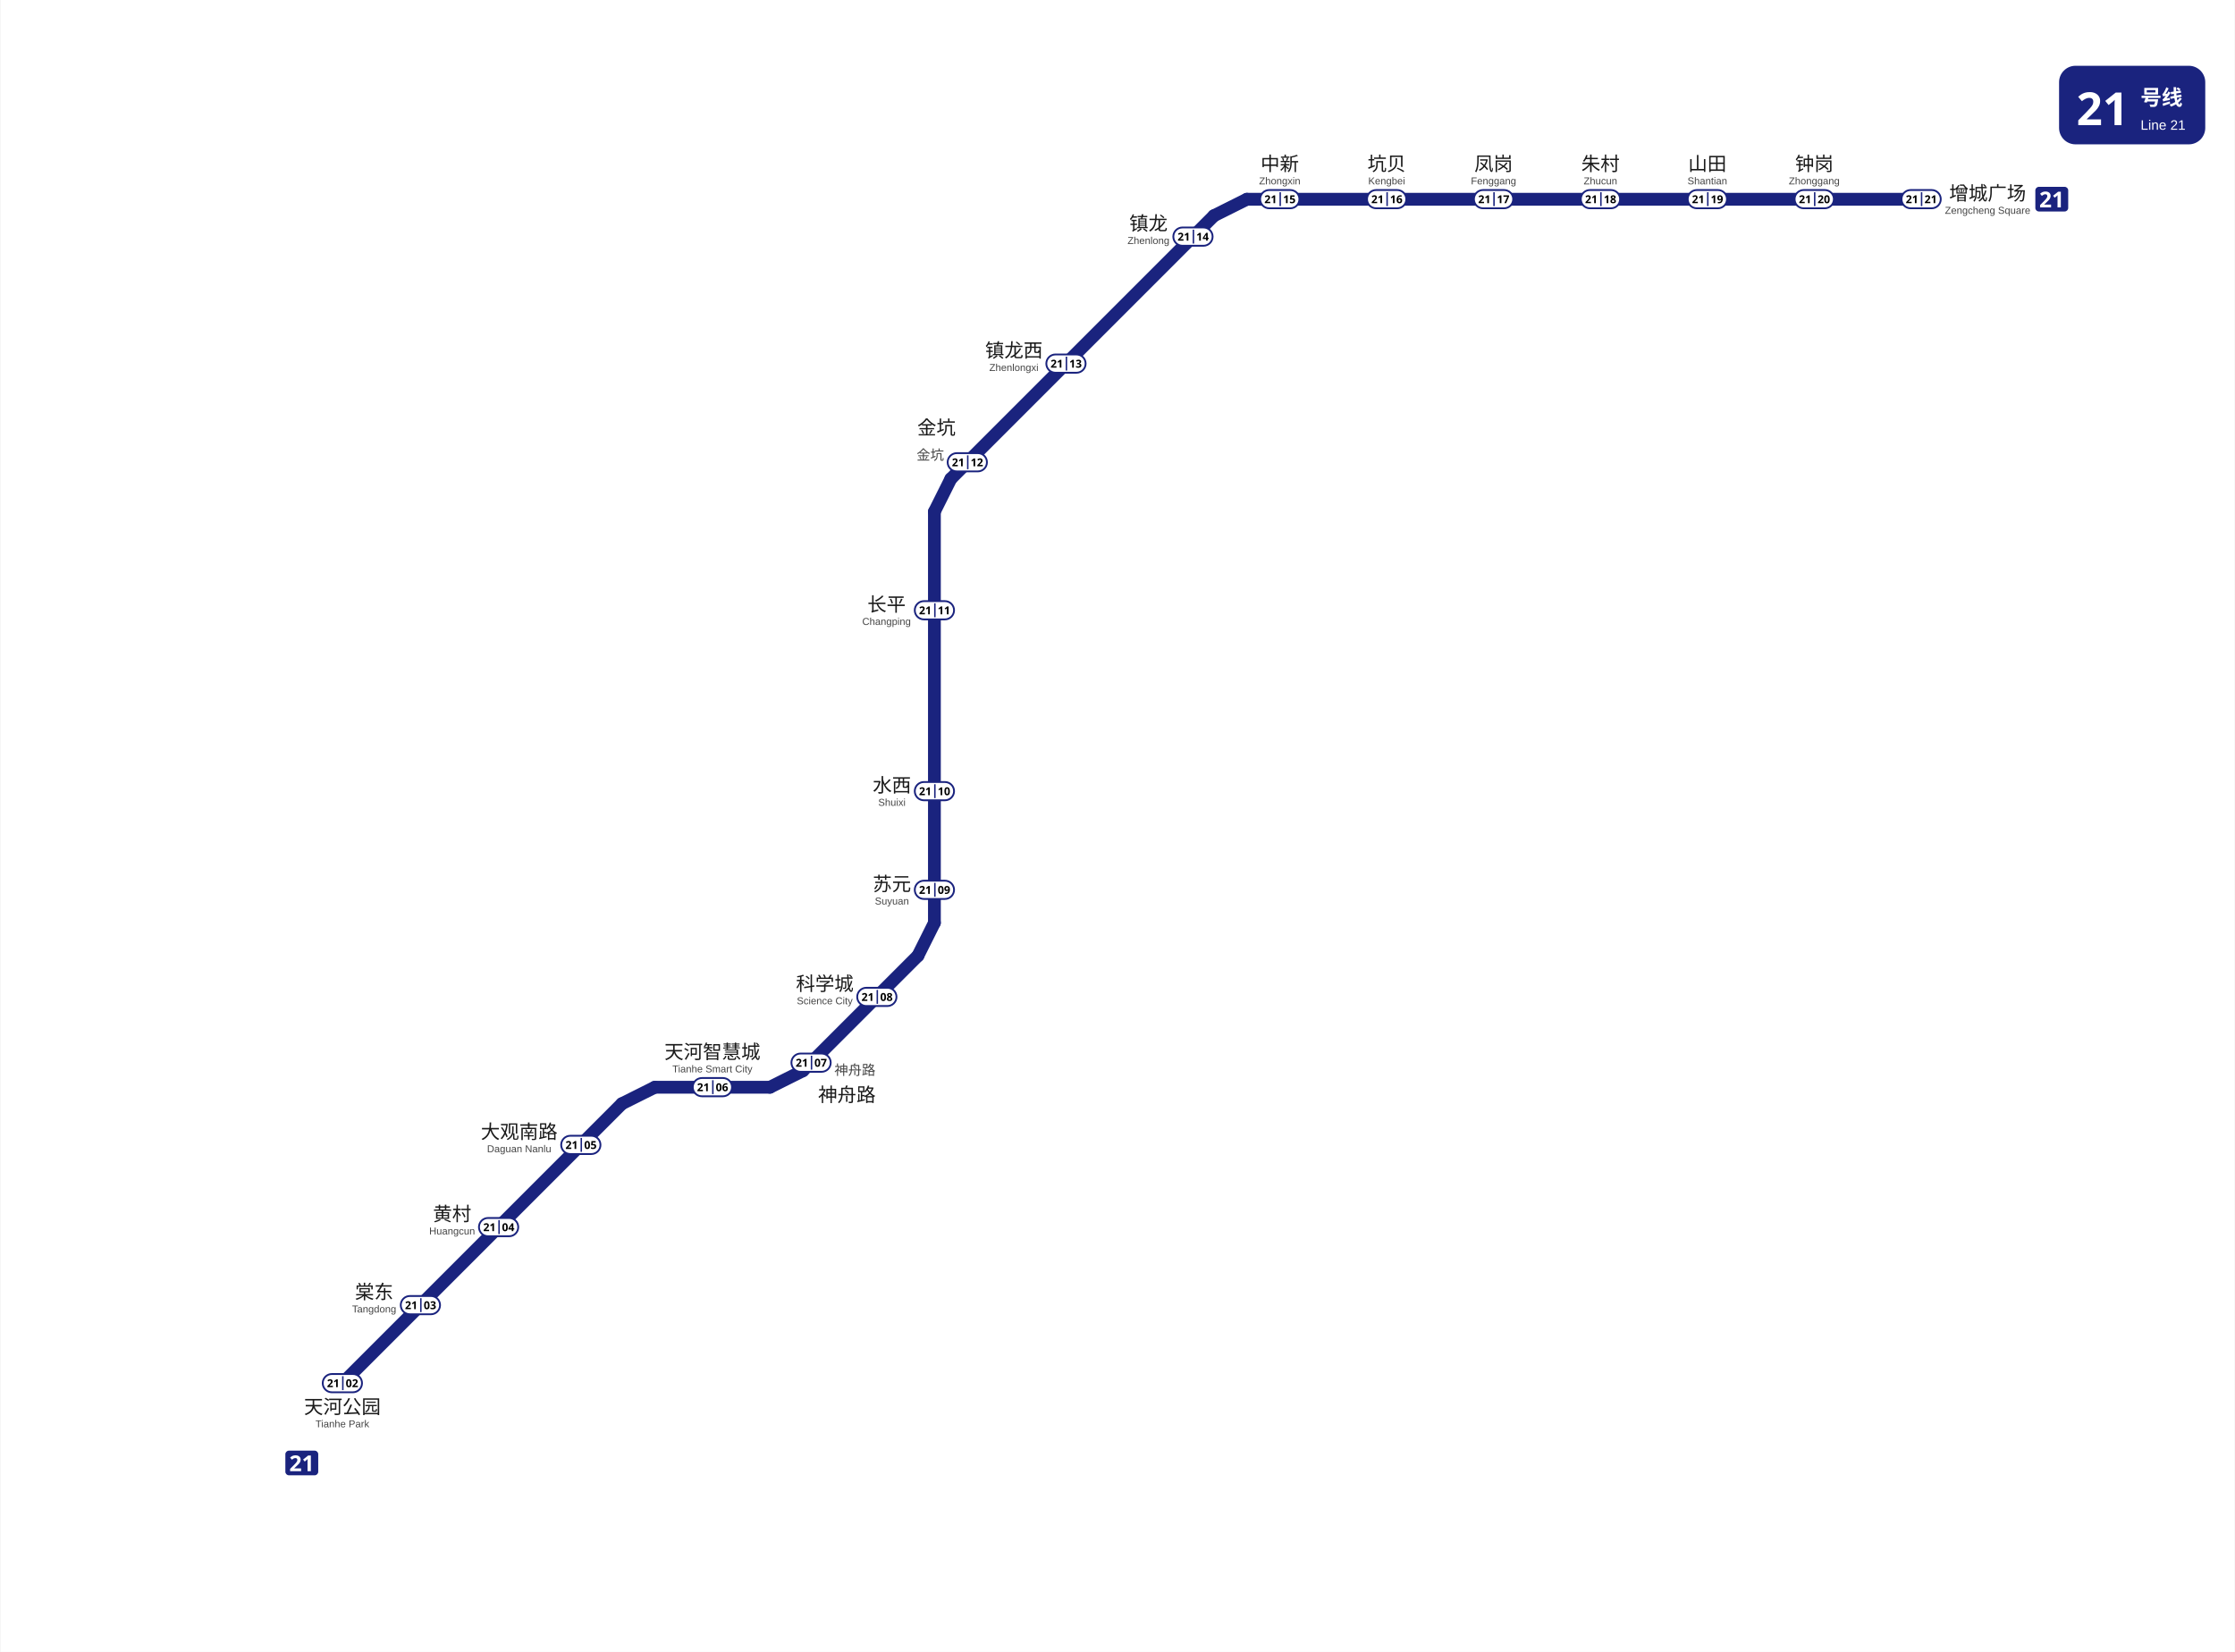
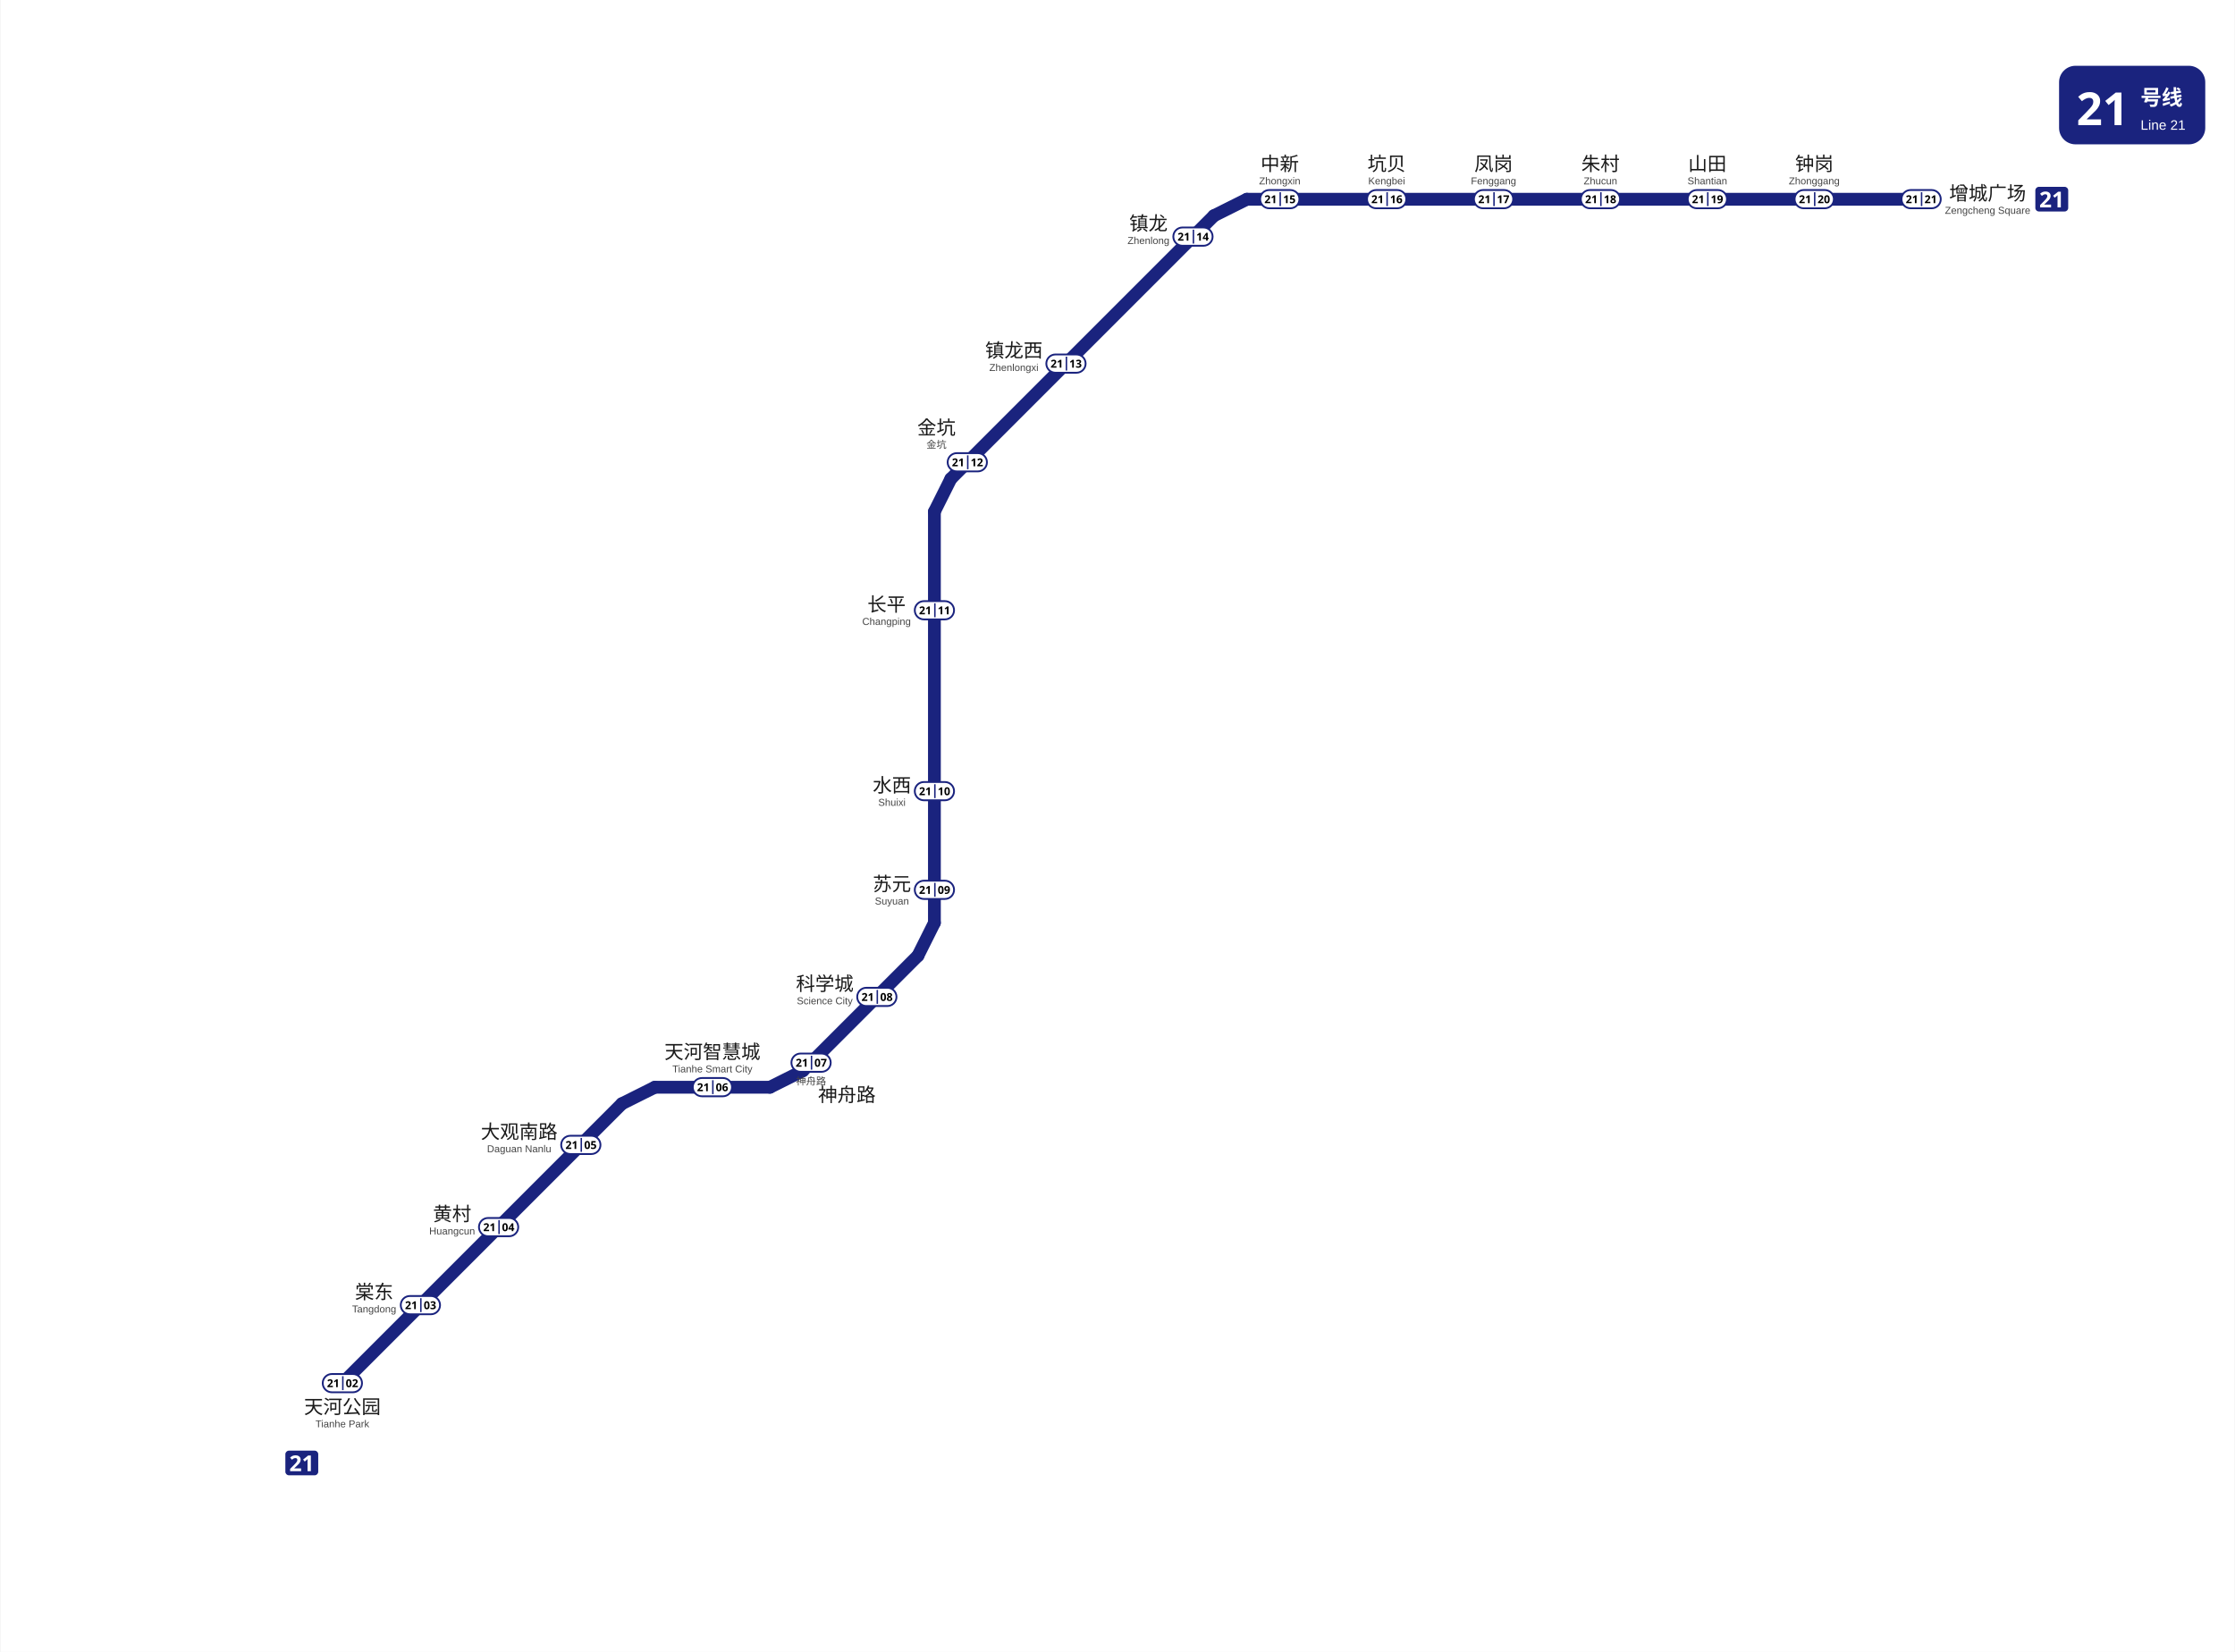
<svg xmlns="http://www.w3.org/2000/svg" viewBox="1689.4 253.2 1222.6 904.1" data-pins="中新,凤岗,坑贝,增城广场,大观南路,天河公园,天河智慧城,山田,朱村,棠东,水西,神舟路,科学城,苏元,金坑,钟岗,镇龙,镇龙西,长平,黄村" width="1223" height="904">
  <rect x="1689.417" y="253.2" width="1222.578" height="904.083" fill="#ffffff" />
  <g id="走廊">
    <line x1="2029.50" y1="857.25" x2="1876.50" y2="1010.25" style="fill:none;stroke:#1A237E;stroke-width:7;stroke-linecap:round" />
    <line x1="2047.50" y1="848.25" x2="2110.50" y2="848.25" style="fill:none;stroke:#1A237E;stroke-width:7;stroke-linecap:round" />
    <line x1="2371.50" y1="362.25" x2="2740.50" y2="362.25" style="fill:none;stroke:#1A237E;stroke-width:7;stroke-linecap:round" />
    <line x1="2200.50" y1="533.25" x2="2200.50" y2="758.25" style="fill:none;stroke:#1A237E;stroke-width:7;stroke-linecap:round" />
    <line x1="2353.50" y1="371.25" x2="2209.50" y2="515.25" style="fill:none;stroke:#1A237E;stroke-width:7;stroke-linecap:round" />
    <line x1="2128.50" y1="839.25" x2="2191.50" y2="776.25" style="fill:none;stroke:#1A237E;stroke-width:7;stroke-linecap:round" />
    <line x1="2110.50" y1="848.25" x2="2128.50" y2="839.25" style="fill:none;stroke:#1A237E;stroke-width:7;stroke-linecap:round" />
    <line x1="2200.50" y1="758.25" x2="2191.50" y2="776.25" style="fill:none;stroke:#1A237E;stroke-width:7;stroke-linecap:round" />
    <line x1="2047.50" y1="848.25" x2="2029.50" y2="857.25" style="fill:none;stroke:#1A237E;stroke-width:7;stroke-linecap:round" />
    <line x1="2371.50" y1="362.25" x2="2353.50" y2="371.25" style="fill:none;stroke:#1A237E;stroke-width:7;stroke-linecap:round" />
    <line x1="2200.50" y1="533.25" x2="2209.50" y2="515.25" style="fill:none;stroke:#1A237E;stroke-width:7;stroke-linecap:round" />
  </g>
  <g id="线路徽标">
    <g data-badge="header" transform="translate(2815.99 289.2)" data-ink="#FFFFFF" data-box="2816.0,289.2,2896.0,332.2" data-chip="2816.0,289.2,2896.0,332.2">
      <rect x="0" y="0" width="80.0" height="43.0" rx="9.0" fill="#1A237E" />
      <text x="9.5" y="32.5" font-family="'Microsoft YaHei', sans-serif" font-size="25" font-weight="bold" fill="#FFFFFF">21</text>
      <text x="44.6" y="21.5" font-family="'Microsoft YaHei', sans-serif" font-size="11.5" font-weight="600" fill="#FFFFFF">号线</text>
      <text x="44.6" y="35.0" font-family="Arial, sans-serif" font-size="7.5" fill="#FFFFFF">Line 21</text>
    </g>
    <g data-badge="chip" transform="translate(2803 355.455)" data-box="2803.0,355.5,2821.0,368.9">
      <path d="M16.04 13.49h-14.09c-1.07 0 -1.95 -0.88 -1.95 -1.95v-9.59c0 -1.07 0.88 -1.95 1.95 -1.95h14.09c1.07 0 1.95 0.88 1.95 1.95v9.59C17.99 12.61 17.11 13.49 16.04 13.49z" fill="#1A237E" />
      <path d="M8.59 11.24h-5.99v-1.26l2.15 -2.17c0.43 -0.45 0.78 -0.82 1.04 -1.12c0.26 -0.3 0.46 -0.57 0.58 -0.82s0.18 -0.51 0.18 -0.79c0 -0.34 -0.09 -0.6 -0.28 -0.77s-0.44 -0.25 -0.76 -0.25c-0.33 0 -0.65 0.08 -0.96 0.23c-0.31 0.15 -0.64 0.37 -0.98 0.65l-0.98 -1.16c0.24 -0.21 0.5 -0.41 0.78 -0.59c0.28 -0.19 0.6 -0.34 0.97 -0.46c0.36 -0.12 0.8 -0.17 1.31 -0.17c0.56 0 1.04 0.1 1.45 0.31s0.72 0.48 0.94 0.83c0.22 0.35 0.33 0.74 0.33 1.18c0 0.47 -0.09 0.9 -0.28 1.3c-0.19 0.39 -0.46 0.78 -0.82 1.16s-0.79 0.81 -1.29 1.27l-1.1 1.03v0.08h3.73V11.24z" fill="#FFFFFF" />
      <path d="M13.95 11.24h-1.81v-4.96c0 -0.2 0 -0.47 0.01 -0.81c0.01 -0.34 0.02 -0.64 0.04 -0.89c-0.04 0.05 -0.13 0.13 -0.26 0.26c-0.13 0.12 -0.25 0.23 -0.37 0.33l-0.98 0.79l-0.88 -1.09l2.76 -2.2h1.49V11.24z" fill="#FFFFFF" />
    </g>
    <g data-badge="chip" transform="translate(1845.3 1047.14)" data-box="1845.3,1047.1,1863.3,1060.6">
      <path d="M16.04 13.49h-14.09c-1.07 0 -1.95 -0.88 -1.95 -1.95v-9.59c0 -1.07 0.88 -1.95 1.95 -1.95h14.09c1.07 0 1.95 0.88 1.95 1.95v9.59C17.99 12.61 17.11 13.49 16.04 13.49z" fill="#1A237E" />
      <path d="M8.59 11.24h-5.99v-1.26l2.15 -2.17c0.43 -0.45 0.78 -0.82 1.04 -1.12c0.26 -0.3 0.46 -0.57 0.58 -0.82s0.18 -0.51 0.18 -0.79c0 -0.34 -0.09 -0.6 -0.28 -0.77s-0.44 -0.25 -0.76 -0.25c-0.33 0 -0.65 0.08 -0.96 0.23c-0.31 0.15 -0.64 0.37 -0.98 0.65l-0.98 -1.16c0.24 -0.21 0.5 -0.41 0.78 -0.59c0.28 -0.19 0.6 -0.34 0.97 -0.46c0.36 -0.12 0.8 -0.17 1.31 -0.17c0.56 0 1.04 0.1 1.45 0.31s0.72 0.48 0.94 0.83c0.22 0.35 0.33 0.74 0.33 1.18c0 0.47 -0.09 0.9 -0.28 1.3c-0.19 0.39 -0.46 0.78 -0.82 1.16s-0.79 0.81 -1.29 1.27l-1.1 1.03v0.08h3.73V11.24z" fill="#FFFFFF" />
      <path d="M13.95 11.24h-1.81v-4.96c0 -0.2 0 -0.47 0.01 -0.81c0.01 -0.34 0.02 -0.64 0.04 -0.89c-0.04 0.05 -0.13 0.13 -0.26 0.26c-0.13 0.12 -0.25 0.23 -0.37 0.33l-0.98 0.79l-0.88 -1.09l2.76 -2.2h1.49V11.24z" fill="#FFFFFF" />
    </g>
  </g>
  <g id="站名标注" font-family="'Microsoft YaHei', 'PingFang SC', sans-serif">
    <text x="2776.90" y="362.73" text-anchor="middle" font-size="10.5" font-weight="500" fill="#1a1a1a">增城广场</text>
    <text x="2776.90" y="370.23" text-anchor="middle" font-size="5.5" font-family="Arial, sans-serif" fill="#444444">Zengcheng Square</text>
    <text x="2682.00" y="346.60" text-anchor="middle" font-size="10.5" font-weight="500" fill="#1a1a1a">钟岗</text>
    <text x="2682.00" y="354.10" text-anchor="middle" font-size="5.5" font-family="Arial, sans-serif" fill="#444444">Zhonggang</text>
    <text x="2623.50" y="346.60" text-anchor="middle" font-size="10.5" font-weight="500" fill="#1a1a1a">山田</text>
    <text x="2623.50" y="354.10" text-anchor="middle" font-size="5.5" font-family="Arial, sans-serif" fill="#444444">Shantian</text>
    <text x="2565.00" y="346.60" text-anchor="middle" font-size="10.5" font-weight="500" fill="#1a1a1a">朱村</text>
    <text x="2565.00" y="354.10" text-anchor="middle" font-size="5.5" font-family="Arial, sans-serif" fill="#444444">Zhucun</text>
    <text x="2506.50" y="346.60" text-anchor="middle" font-size="10.5" font-weight="500" fill="#1a1a1a">凤岗</text>
    <text x="2506.50" y="354.10" text-anchor="middle" font-size="5.5" font-family="Arial, sans-serif" fill="#444444">Fenggang</text>
    <text x="2448.00" y="346.60" text-anchor="middle" font-size="10.5" font-weight="500" fill="#1a1a1a">坑贝</text>
    <text x="2448.00" y="354.10" text-anchor="middle" font-size="5.5" font-family="Arial, sans-serif" fill="#444444">Kengbei</text>
    <text x="2389.50" y="346.60" text-anchor="middle" font-size="10.5" font-weight="500" fill="#1a1a1a">中新</text>
    <text x="2389.50" y="354.10" text-anchor="middle" font-size="5.5" font-family="Arial, sans-serif" fill="#444444">Zhongxin</text>
    <text x="2244.00" y="448.73" text-anchor="middle" font-size="10.5" font-weight="500" fill="#1a1a1a">镇龙西</text>
    <text x="2244.00" y="456.23" text-anchor="middle" font-size="5.5" font-family="Arial, sans-serif" fill="#444444">Zhenlongxi</text>
    <text x="2201.6" y="491.0" text-anchor="middle" font-size="10.5" font-weight="500" fill="#1a1a1a">金坑</text>
-     <text x="2198.25" y="504.90" text-anchor="middle" font-size="7.5" font-family="Arial, sans-serif" fill="#444444">金坑</text>
+     <text x="2201.60" y="498.50" text-anchor="middle" font-size="5.5" font-family="Arial, sans-serif" fill="#444444">金坑</text>
    <text x="2174.30" y="587.73" text-anchor="middle" font-size="10.5" font-weight="500" fill="#1a1a1a">长平</text>
    <text x="2174.30" y="595.23" text-anchor="middle" font-size="5.5" font-family="Arial, sans-serif" fill="#444444">Changping</text>
    <text x="2177.25" y="686.73" text-anchor="middle" font-size="10.5" font-weight="500" fill="#1a1a1a">水西</text>
    <text x="2177.25" y="694.23" text-anchor="middle" font-size="5.5" font-family="Arial, sans-serif" fill="#444444">Shuixi</text>
    <text x="2177.25" y="740.73" text-anchor="middle" font-size="10.5" font-weight="500" fill="#1a1a1a">苏元</text>
    <text x="2177.25" y="748.23" text-anchor="middle" font-size="5.5" font-family="Arial, sans-serif" fill="#444444">Suyuan</text>
    <text x="2140.50" y="795.33" text-anchor="middle" font-size="10.5" font-weight="500" fill="#1a1a1a">科学城</text>
    <text x="2140.50" y="802.83" text-anchor="middle" font-size="5.5" font-family="Arial, sans-serif" fill="#444444">Science City</text>
    <text x="2079.00" y="832.60" text-anchor="middle" font-size="10.5" font-weight="500" fill="#1a1a1a">天河智慧城</text>
    <text x="2079.00" y="840.10" text-anchor="middle" font-size="5.5" font-family="Arial, sans-serif" fill="#444444">Tianhe Smart City</text>
    <text x="1973.25" y="876.33" text-anchor="middle" font-size="10.5" font-weight="500" fill="#1a1a1a">大观南路</text>
    <text x="1973.25" y="883.83" text-anchor="middle" font-size="5.5" font-family="Arial, sans-serif" fill="#444444">Daguan Nanlu</text>
    <text x="1936.55" y="921.33" text-anchor="middle" font-size="10.5" font-weight="500" fill="#1a1a1a">黄村</text>
    <text x="1936.55" y="928.83" text-anchor="middle" font-size="5.5" font-family="Arial, sans-serif" fill="#444444">Huangcun</text>
    <text x="1893.90" y="964.03" text-anchor="middle" font-size="10.5" font-weight="500" fill="#1a1a1a">棠东</text>
    <text x="1893.90" y="971.53" text-anchor="middle" font-size="5.5" font-family="Arial, sans-serif" fill="#444444">Tangdong</text>
    <text x="1876.50" y="1026.86" text-anchor="middle" font-size="10.5" font-weight="500" fill="#1a1a1a">天河公园</text>
    <text x="1876.50" y="1034.36" text-anchor="middle" font-size="5.5" font-family="Arial, sans-serif" fill="#444444">Tianhe Park</text>
    <text x="2317.65" y="379.23" text-anchor="middle" font-size="10.5" font-weight="500" fill="#1a1a1a">镇龙</text>
    <text x="2317.65" y="386.73" text-anchor="middle" font-size="5.5" font-family="Arial, sans-serif" fill="#444444">Zhenlong</text>
    <text x="2152.6" y="856.1" text-anchor="middle" font-size="10.5" font-weight="500" fill="#1a1a1a">神舟路</text>
-     <text x="2157.00" y="841.50" text-anchor="middle" font-size="7.5" font-family="Arial, sans-serif" fill="#444444">神舟路</text>
+     <text x="2133.00" y="846.86" text-anchor="middle" font-size="5.5" font-family="Arial, sans-serif" fill="#444444">神舟路</text>
  </g>
  <g id="编号牌" font-family="'Microsoft YaHei', 'PingFang SC', sans-serif">
    <rect x="2729.75" y="357.20" width="21.50" height="10.00" rx="5.00" fill="#FFFFFF" stroke="#1A237E" stroke-width="1.0" />
    <line x1="2740.75" y1="358.40" x2="2740.75" y2="366.00" stroke="#1A237E" stroke-width="0.8" />
    <text x="2735.50" y="362.08" text-anchor="middle" dominant-baseline="central" font-size="6.0" font-weight="700" fill="#000000">21</text>
    <text x="2745.75" y="362.08" text-anchor="middle" dominant-baseline="central" font-size="6.0" font-weight="700" fill="#000000">21</text>
    <rect x="2671.25" y="357.20" width="21.50" height="10.00" rx="5.00" fill="#FFFFFF" stroke="#1A237E" stroke-width="1.0" />
    <line x1="2682.25" y1="358.40" x2="2682.25" y2="366.00" stroke="#1A237E" stroke-width="0.8" />
    <text x="2677.00" y="362.08" text-anchor="middle" dominant-baseline="central" font-size="6.0" font-weight="700" fill="#000000">21</text>
    <text x="2687.25" y="362.08" text-anchor="middle" dominant-baseline="central" font-size="6.0" font-weight="700" fill="#000000">20</text>
    <rect x="2612.75" y="357.20" width="21.50" height="10.00" rx="5.00" fill="#FFFFFF" stroke="#1A237E" stroke-width="1.0" />
    <line x1="2623.75" y1="358.40" x2="2623.75" y2="366.00" stroke="#1A237E" stroke-width="0.8" />
    <text x="2618.50" y="362.08" text-anchor="middle" dominant-baseline="central" font-size="6.0" font-weight="700" fill="#000000">21</text>
    <text x="2628.75" y="362.08" text-anchor="middle" dominant-baseline="central" font-size="6.0" font-weight="700" fill="#000000">19</text>
    <rect x="2554.25" y="357.20" width="21.50" height="10.00" rx="5.00" fill="#FFFFFF" stroke="#1A237E" stroke-width="1.0" />
    <line x1="2565.25" y1="358.40" x2="2565.25" y2="366.00" stroke="#1A237E" stroke-width="0.8" />
    <text x="2560.00" y="362.08" text-anchor="middle" dominant-baseline="central" font-size="6.0" font-weight="700" fill="#000000">21</text>
    <text x="2570.25" y="362.08" text-anchor="middle" dominant-baseline="central" font-size="6.0" font-weight="700" fill="#000000">18</text>
    <rect x="2495.75" y="357.20" width="21.50" height="10.00" rx="5.00" fill="#FFFFFF" stroke="#1A237E" stroke-width="1.0" />
    <line x1="2506.75" y1="358.40" x2="2506.75" y2="366.00" stroke="#1A237E" stroke-width="0.8" />
    <text x="2501.50" y="362.08" text-anchor="middle" dominant-baseline="central" font-size="6.0" font-weight="700" fill="#000000">21</text>
    <text x="2511.75" y="362.08" text-anchor="middle" dominant-baseline="central" font-size="6.0" font-weight="700" fill="#000000">17</text>
    <rect x="2437.25" y="357.20" width="21.50" height="10.00" rx="5.00" fill="#FFFFFF" stroke="#1A237E" stroke-width="1.0" />
    <line x1="2448.25" y1="358.40" x2="2448.25" y2="366.00" stroke="#1A237E" stroke-width="0.8" />
    <text x="2443.00" y="362.08" text-anchor="middle" dominant-baseline="central" font-size="6.0" font-weight="700" fill="#000000">21</text>
    <text x="2453.25" y="362.08" text-anchor="middle" dominant-baseline="central" font-size="6.0" font-weight="700" fill="#000000">16</text>
    <rect x="2378.75" y="357.20" width="21.50" height="10.00" rx="5.00" fill="#FFFFFF" stroke="#1A237E" stroke-width="1.0" />
    <line x1="2389.75" y1="358.40" x2="2389.75" y2="366.00" stroke="#1A237E" stroke-width="0.8" />
    <text x="2384.50" y="362.08" text-anchor="middle" dominant-baseline="central" font-size="6.0" font-weight="700" fill="#000000">21</text>
    <text x="2394.75" y="362.08" text-anchor="middle" dominant-baseline="central" font-size="6.0" font-weight="700" fill="#000000">15</text>
    <rect x="2331.25" y="377.70" width="21.50" height="10.00" rx="5.00" fill="#FFFFFF" stroke="#1A237E" stroke-width="1.0" />
    <line x1="2342.25" y1="378.90" x2="2342.25" y2="386.50" stroke="#1A237E" stroke-width="0.8" />
    <text x="2337.00" y="382.58" text-anchor="middle" dominant-baseline="central" font-size="6.0" font-weight="700" fill="#000000">21</text>
    <text x="2347.25" y="382.58" text-anchor="middle" dominant-baseline="central" font-size="6.0" font-weight="700" fill="#000000">14</text>
    <rect x="2261.75" y="447.20" width="21.50" height="10.00" rx="5.00" fill="#FFFFFF" stroke="#1A237E" stroke-width="1.0" />
    <line x1="2272.75" y1="448.40" x2="2272.75" y2="456.00" stroke="#1A237E" stroke-width="0.8" />
    <text x="2267.50" y="452.08" text-anchor="middle" dominant-baseline="central" font-size="6.0" font-weight="700" fill="#000000">21</text>
    <text x="2277.75" y="452.08" text-anchor="middle" dominant-baseline="central" font-size="6.0" font-weight="700" fill="#000000">13</text>
    <rect x="2207.75" y="501.20" width="21.50" height="10.00" rx="5.00" fill="#FFFFFF" stroke="#1A237E" stroke-width="1.0" />
    <line x1="2218.75" y1="502.40" x2="2218.75" y2="510.00" stroke="#1A237E" stroke-width="0.8" />
    <text x="2213.50" y="506.08" text-anchor="middle" dominant-baseline="central" font-size="6.0" font-weight="700" fill="#000000">21</text>
    <text x="2223.75" y="506.08" text-anchor="middle" dominant-baseline="central" font-size="6.0" font-weight="700" fill="#000000">12</text>
    <rect x="2189.75" y="582.20" width="21.50" height="10.00" rx="5.00" fill="#FFFFFF" stroke="#1A237E" stroke-width="1.0" />
    <line x1="2200.75" y1="583.40" x2="2200.75" y2="591.00" stroke="#1A237E" stroke-width="0.8" />
    <text x="2195.50" y="587.08" text-anchor="middle" dominant-baseline="central" font-size="6.0" font-weight="700" fill="#000000">21</text>
    <text x="2205.75" y="587.08" text-anchor="middle" dominant-baseline="central" font-size="6.0" font-weight="700" fill="#000000">11</text>
    <rect x="2189.75" y="681.20" width="21.50" height="10.00" rx="5.00" fill="#FFFFFF" stroke="#1A237E" stroke-width="1.0" />
    <line x1="2200.75" y1="682.40" x2="2200.75" y2="690.00" stroke="#1A237E" stroke-width="0.8" />
    <text x="2195.50" y="686.08" text-anchor="middle" dominant-baseline="central" font-size="6.0" font-weight="700" fill="#000000">21</text>
    <text x="2205.75" y="686.08" text-anchor="middle" dominant-baseline="central" font-size="6.0" font-weight="700" fill="#000000">10</text>
    <rect x="2189.75" y="735.20" width="21.50" height="10.00" rx="5.00" fill="#FFFFFF" stroke="#1A237E" stroke-width="1.0" />
    <line x1="2200.75" y1="736.40" x2="2200.75" y2="744.00" stroke="#1A237E" stroke-width="0.8" />
    <text x="2195.50" y="740.08" text-anchor="middle" dominant-baseline="central" font-size="6.0" font-weight="700" fill="#000000">21</text>
    <text x="2205.75" y="740.08" text-anchor="middle" dominant-baseline="central" font-size="6.0" font-weight="700" fill="#000000">09</text>
    <rect x="2158.25" y="793.80" width="21.50" height="10.00" rx="5.00" fill="#FFFFFF" stroke="#1A237E" stroke-width="1.0" />
    <line x1="2169.25" y1="795.00" x2="2169.25" y2="802.60" stroke="#1A237E" stroke-width="0.8" />
    <text x="2164.00" y="798.68" text-anchor="middle" dominant-baseline="central" font-size="6.0" font-weight="700" fill="#000000">21</text>
    <text x="2174.25" y="798.68" text-anchor="middle" dominant-baseline="central" font-size="6.0" font-weight="700" fill="#000000">08</text>
    <rect x="2122.25" y="829.80" width="21.50" height="10.00" rx="5.00" fill="#FFFFFF" stroke="#1A237E" stroke-width="1.0" />
    <line x1="2133.25" y1="831.00" x2="2133.25" y2="838.60" stroke="#1A237E" stroke-width="0.8" />
    <text x="2128.00" y="834.68" text-anchor="middle" dominant-baseline="central" font-size="6.0" font-weight="700" fill="#000000">21</text>
    <text x="2138.25" y="834.68" text-anchor="middle" dominant-baseline="central" font-size="6.0" font-weight="700" fill="#000000">07</text>
    <rect x="2068.25" y="843.20" width="21.50" height="10.00" rx="5.00" fill="#FFFFFF" stroke="#1A237E" stroke-width="1.0" />
    <line x1="2079.25" y1="844.40" x2="2079.25" y2="852.00" stroke="#1A237E" stroke-width="0.8" />
    <text x="2074.00" y="848.08" text-anchor="middle" dominant-baseline="central" font-size="6.0" font-weight="700" fill="#000000">21</text>
    <text x="2084.25" y="848.08" text-anchor="middle" dominant-baseline="central" font-size="6.0" font-weight="700" fill="#000000">06</text>
    <rect x="1996.25" y="874.80" width="21.50" height="10.00" rx="5.00" fill="#FFFFFF" stroke="#1A237E" stroke-width="1.0" />
    <line x1="2007.25" y1="876.00" x2="2007.25" y2="883.60" stroke="#1A237E" stroke-width="0.8" />
    <text x="2002.00" y="879.68" text-anchor="middle" dominant-baseline="central" font-size="6.0" font-weight="700" fill="#000000">21</text>
    <text x="2012.25" y="879.68" text-anchor="middle" dominant-baseline="central" font-size="6.0" font-weight="700" fill="#000000">05</text>
    <rect x="1951.25" y="919.80" width="21.50" height="10.00" rx="5.00" fill="#FFFFFF" stroke="#1A237E" stroke-width="1.0" />
    <line x1="1962.25" y1="921.00" x2="1962.25" y2="928.60" stroke="#1A237E" stroke-width="0.8" />
    <text x="1957.00" y="924.68" text-anchor="middle" dominant-baseline="central" font-size="6.0" font-weight="700" fill="#000000">21</text>
    <text x="1967.25" y="924.68" text-anchor="middle" dominant-baseline="central" font-size="6.0" font-weight="700" fill="#000000">04</text>
    <rect x="1908.45" y="962.50" width="21.50" height="10.00" rx="5.00" fill="#FFFFFF" stroke="#1A237E" stroke-width="1.0" />
    <line x1="1919.45" y1="963.70" x2="1919.45" y2="971.30" stroke="#1A237E" stroke-width="0.8" />
    <text x="1914.20" y="967.38" text-anchor="middle" dominant-baseline="central" font-size="6.0" font-weight="700" fill="#000000">21</text>
    <text x="1924.45" y="967.38" text-anchor="middle" dominant-baseline="central" font-size="6.0" font-weight="700" fill="#000000">03</text>
    <rect x="1865.75" y="1005.20" width="21.50" height="10.00" rx="5.00" fill="#FFFFFF" stroke="#1A237E" stroke-width="1.0" />
    <line x1="1876.75" y1="1006.40" x2="1876.75" y2="1014.00" stroke="#1A237E" stroke-width="0.8" />
    <text x="1871.50" y="1010.08" text-anchor="middle" dominant-baseline="central" font-size="6.0" font-weight="700" fill="#000000">21</text>
    <text x="1881.75" y="1010.08" text-anchor="middle" dominant-baseline="central" font-size="6.0" font-weight="700" fill="#000000">02</text>
  </g>
</svg>
